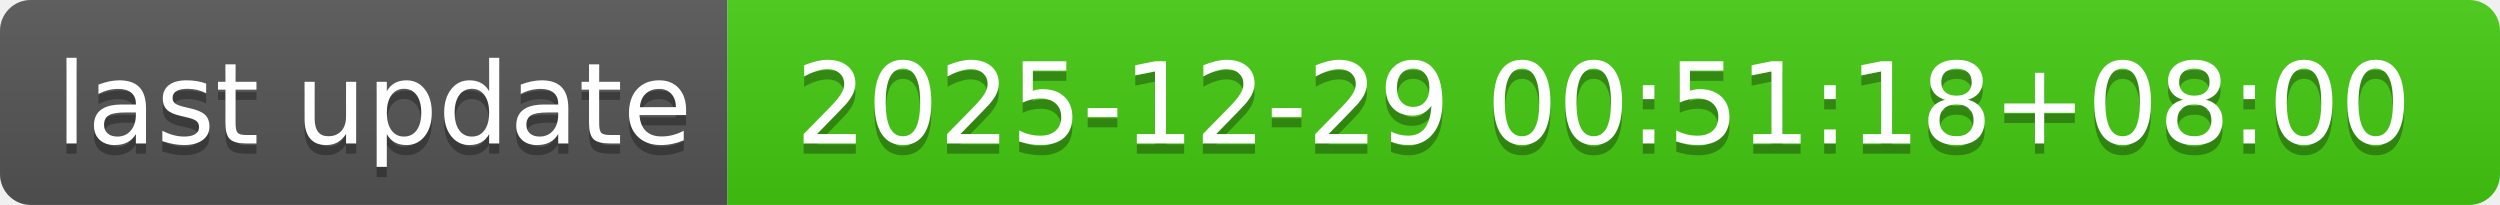
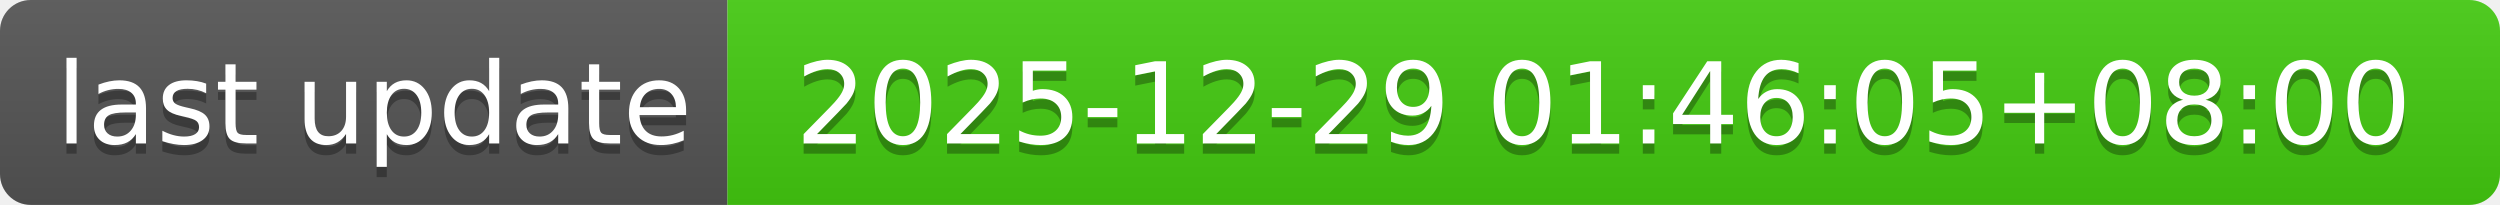
- <svg xmlns="http://www.w3.org/2000/svg" width="244" height="20" role="img" aria-label="last update: 2025-12-29 00:51:18+08:00">
+ <svg xmlns="http://www.w3.org/2000/svg" width="244" height="20" role="img" aria-label="last update: 2025-12-29 01:46:05+08:00">
  <linearGradient id="s" x2="0" y2="100%">
    <stop offset="0" stop-color="#bbb" stop-opacity=".1" />
    <stop offset="1" stop-opacity=".1" />
  </linearGradient>
  <clipPath id="r">
    <rect width="244" height="20" rx="3" fill="#fff" />
  </clipPath>
  <g clip-path="url(#r)">
    <rect width="71" height="20" fill="#555" />
    <rect x="71" width="173" height="20" fill="#4c1" />
    <rect width="244" height="20" fill="url(#s)" />
  </g>
  <g fill="#fff" text-anchor="middle" font-family="Verdana,Geneva,DejaVu Sans,sans-serif" text-rendering="geometricPrecision" font-size="110">
    <text aria-hidden="true" x="365" y="150" fill="#010101" fill-opacity=".3" transform="scale(.1)" textLength="610">last update</text>
    <text x="365" y="140" transform="scale(.1)" fill="#fff" textLength="610">last update</text>
-     <text aria-hidden="true" x="1565" y="150" fill="#010101" fill-opacity=".3" transform="scale(.1)" textLength="1630">2025-12-29 00:51:18+08:00</text>
-     <text x="1565" y="140" transform="scale(.1)" fill="#fff" textLength="1630">2025-12-29 00:51:18+08:00</text>
+     <text aria-hidden="true" x="1565" y="150" fill="#010101" fill-opacity=".3" transform="scale(.1)" textLength="1630">2025-12-29 01:46:05+08:00</text>
+     <text x="1565" y="140" transform="scale(.1)" fill="#fff" textLength="1630">2025-12-29 01:46:05+08:00</text>
  </g>
</svg>
